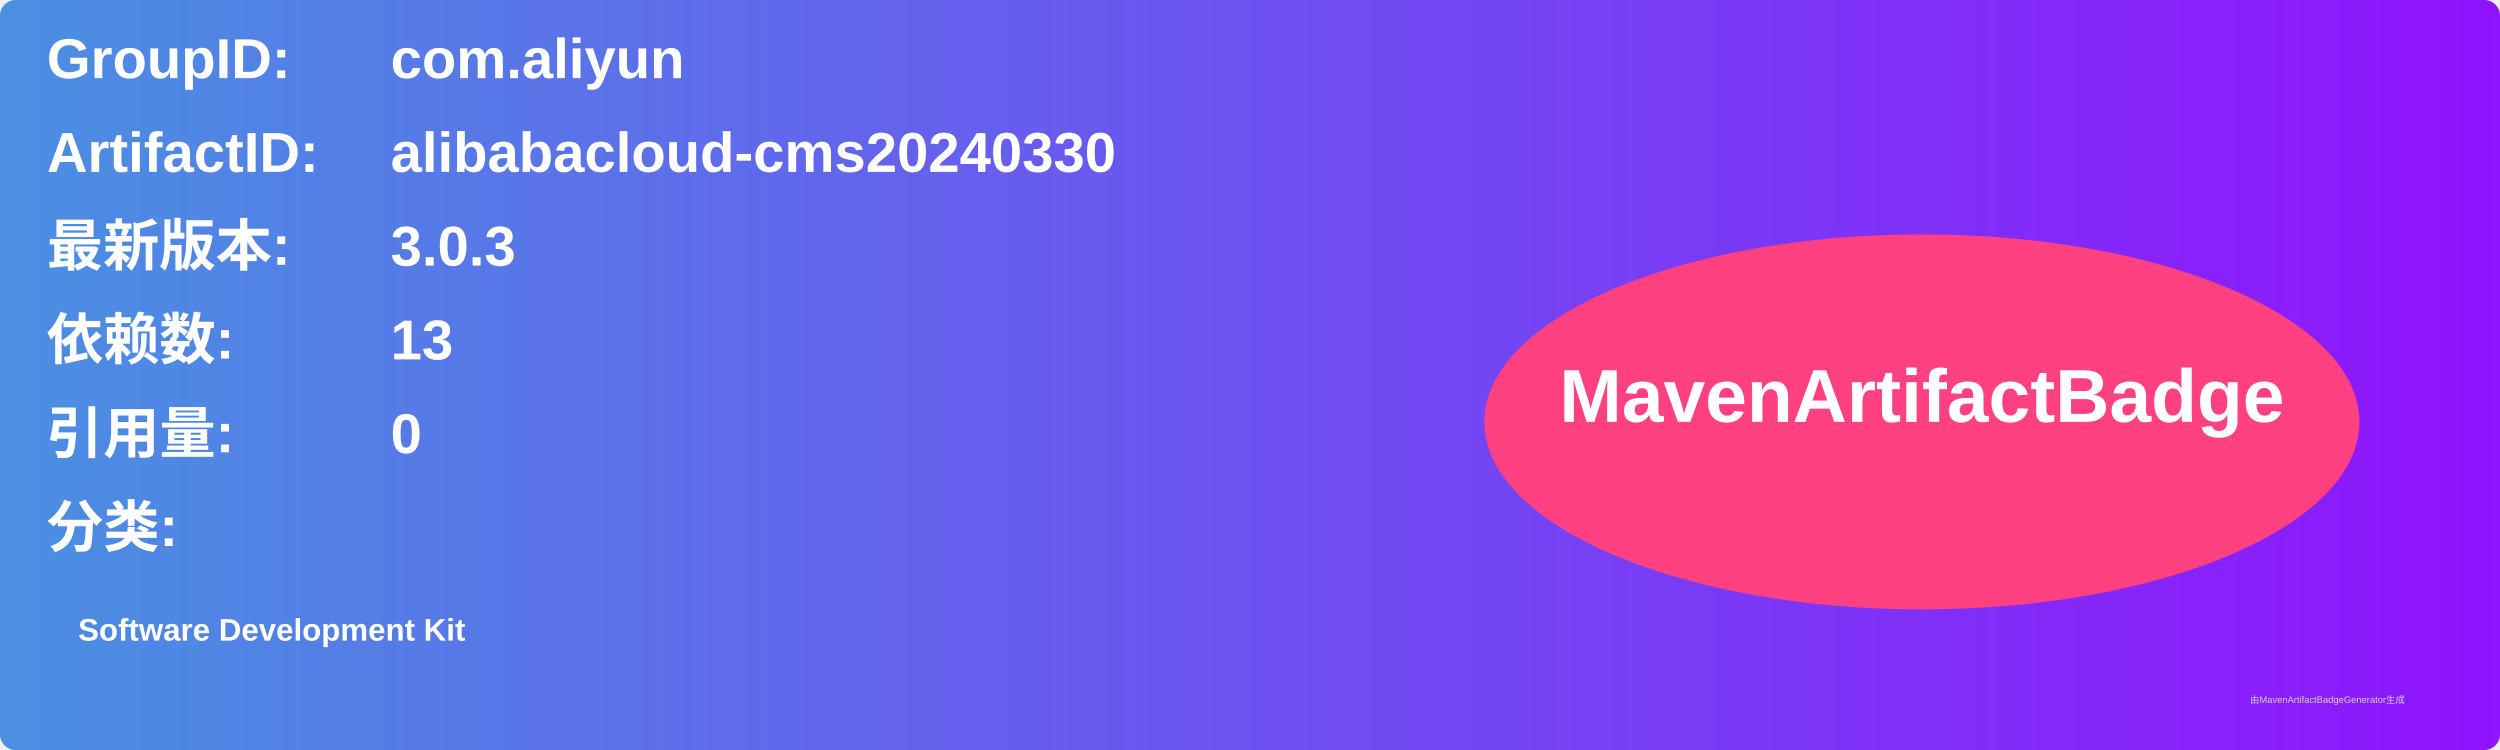
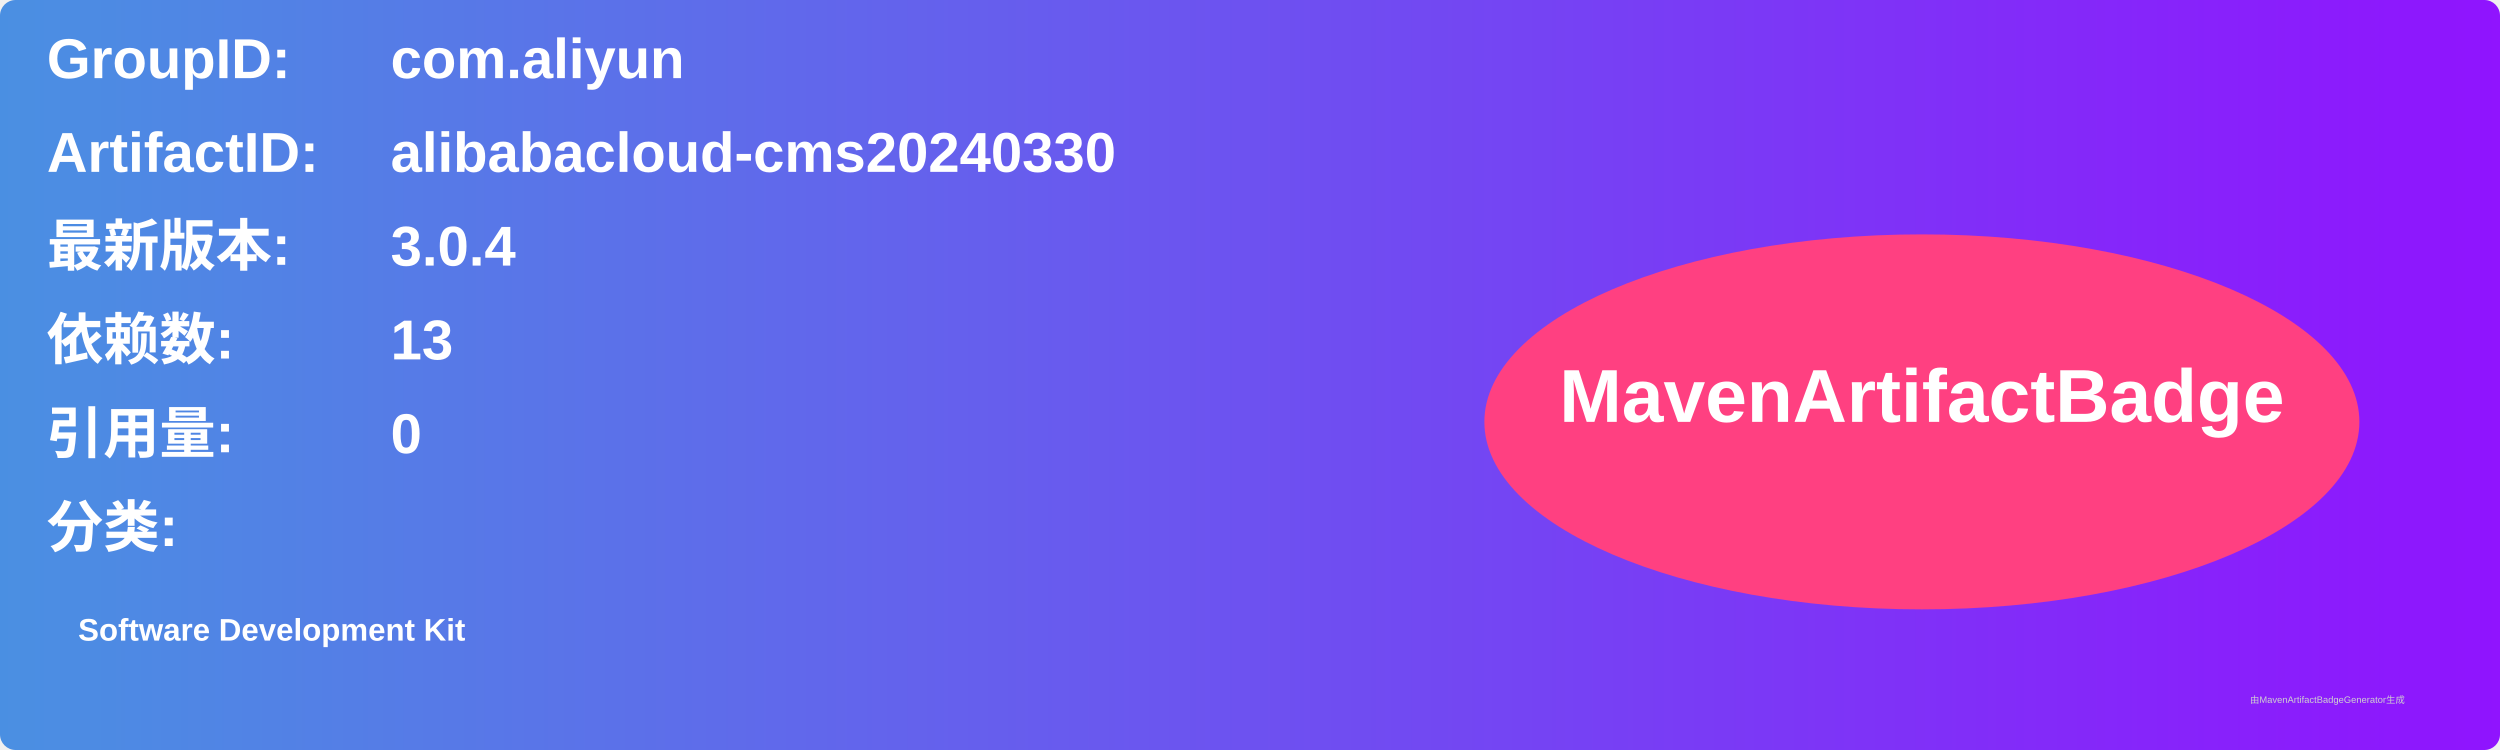
<svg xmlns="http://www.w3.org/2000/svg" width="800" height="240" viewBox="0 0 800 240">
  <linearGradient id="grad" x1="0%" y1="0%" x2="100%" y2="0%">
    <stop offset="0%" stop-color="#4a90e2" />
    <stop offset="100%" stop-color="#9013fe" />
  </linearGradient>
  <rect width="100%" height="100%" rx="5" ry="5" fill="url(#grad)" />
  <g transform="translate(15, 15)">
    <text x="0" y="10" font-family="Arial" font-size="18" fill="white" font-weight="bold" width="260">GroupID:</text>
    <text x="110" y="10" font-family="Arial" font-size="18" fill="white" font-weight="bold" width="460">com.aliyun</text>
    <text x="0" y="40" font-family="Arial" font-size="18" fill="white" font-weight="bold" width="260">ArtifactID:</text>
    <text x="110" y="40" font-family="Arial" font-size="18" fill="white" font-weight="bold" width="460">alibabacloud-cms20240330</text>
    <text x="0" y="70" font-family="Arial" font-size="18" fill="white" font-weight="bold">最新版本:</text>
    <text x="110" y="70" font-family="Arial" font-size="18" fill="white" font-weight="bold">
-       <tspan font-weight="bold">3.0.3</tspan>
+       <tspan font-weight="bold">3.0.4</tspan>
    </text>
    <text x="0" y="100" font-family="Arial" font-size="18" fill="white" font-weight="bold">依赖数: </text>
    <text x="110" y="100" font-family="Arial" font-size="18" fill="white">
      <tspan font-weight="bold">13</tspan>
    </text>
    <text x="0" y="130" font-family="Arial" font-size="18" fill="white" font-weight="bold">引用量: </text>
    <text x="110" y="130" font-family="Arial" font-size="18" fill="white">
      <tspan font-weight="bold">0</tspan>
    </text>
    <text x="0" y="160" font-family="Arial" font-size="18" fill="white" font-weight="bold">分类:</text>
    <text x="10" y="190" font-family="Arial" font-size="10" fill="white">
      <tspan font-weight="bold">Software Development Kit</tspan>
    </text>
    <ellipse cx="600" cy="120" rx="140" ry="60" fill="#ff4081" />
    <text x="600" y="120" text-anchor="middle" font-family="Arial" font-size="24" fill="white" font-weight="bold">MavenArtifactBadge</text>
  </g>
  <text x="720" y="225" font-family="Arial" font-size="3" fill="#d0d0d0">由MavenArtifactBadgeGenerator生成</text>
</svg>
